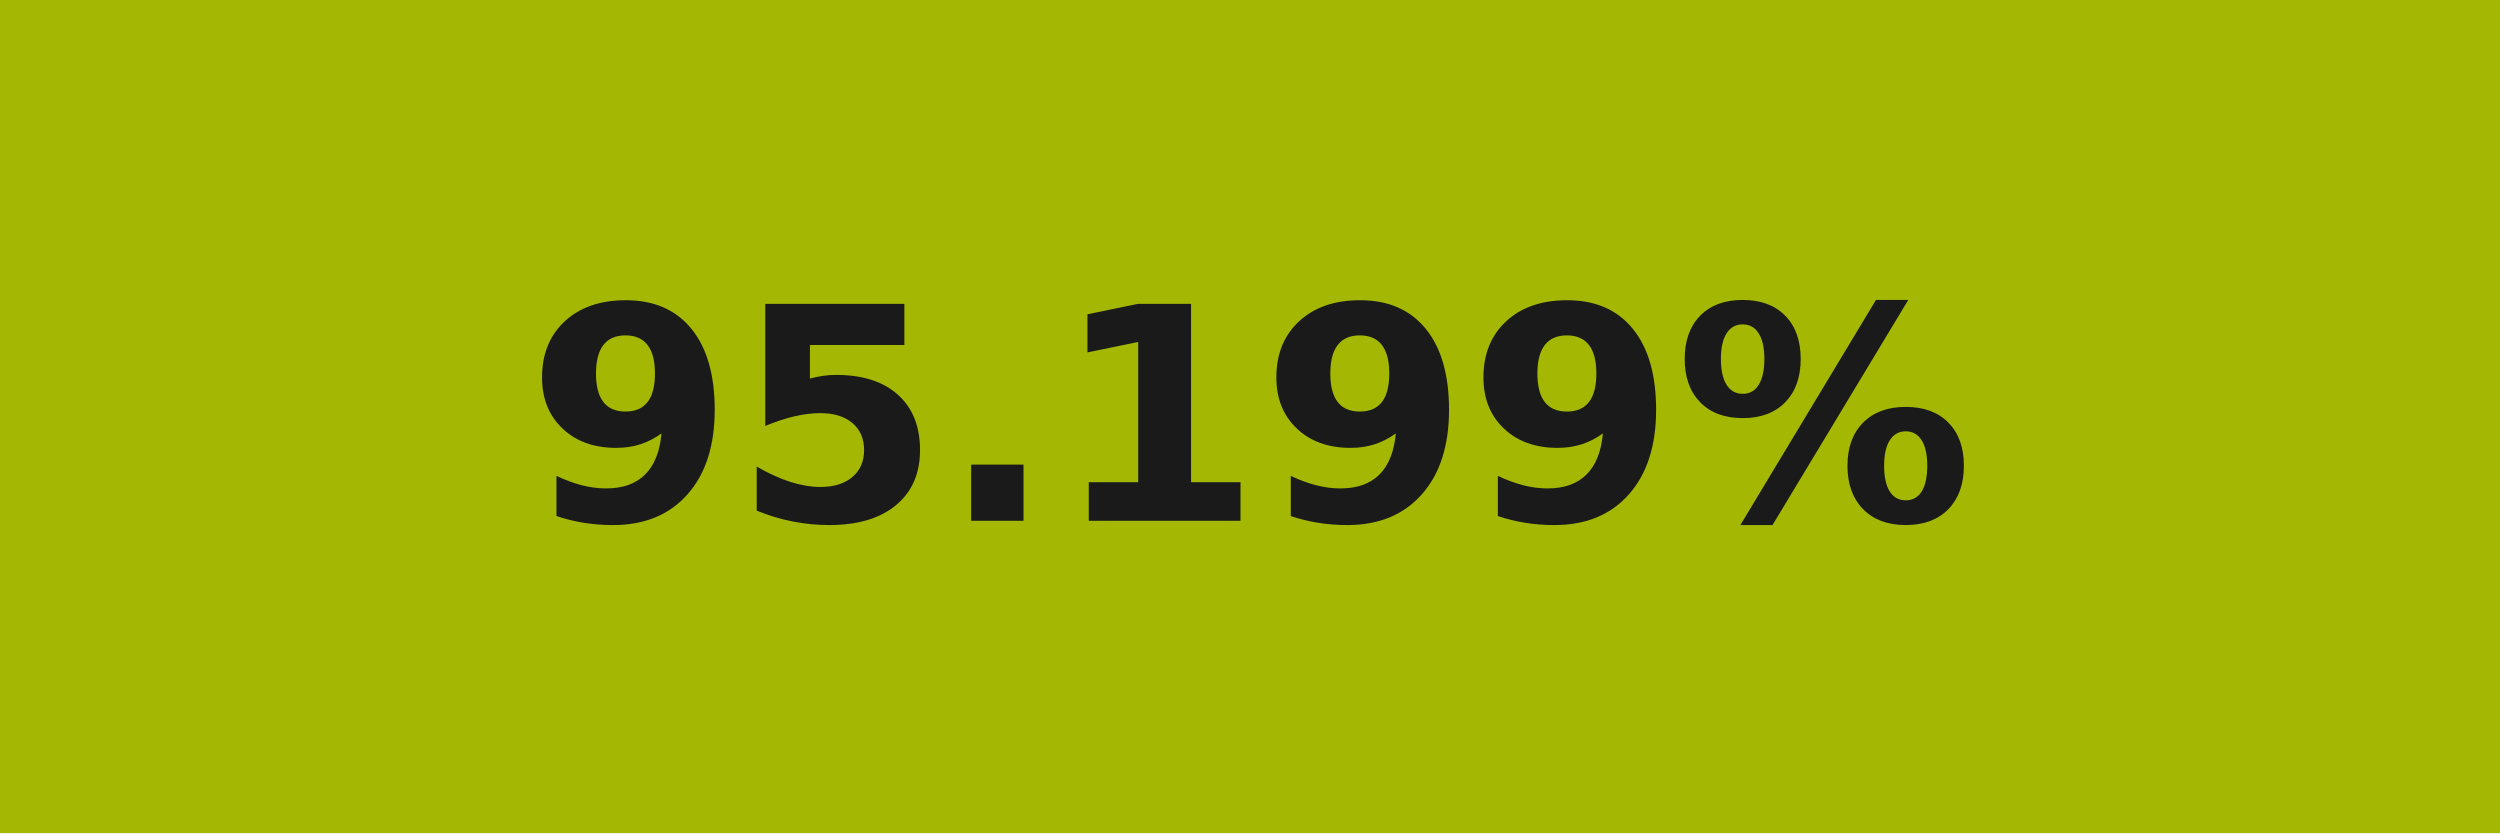
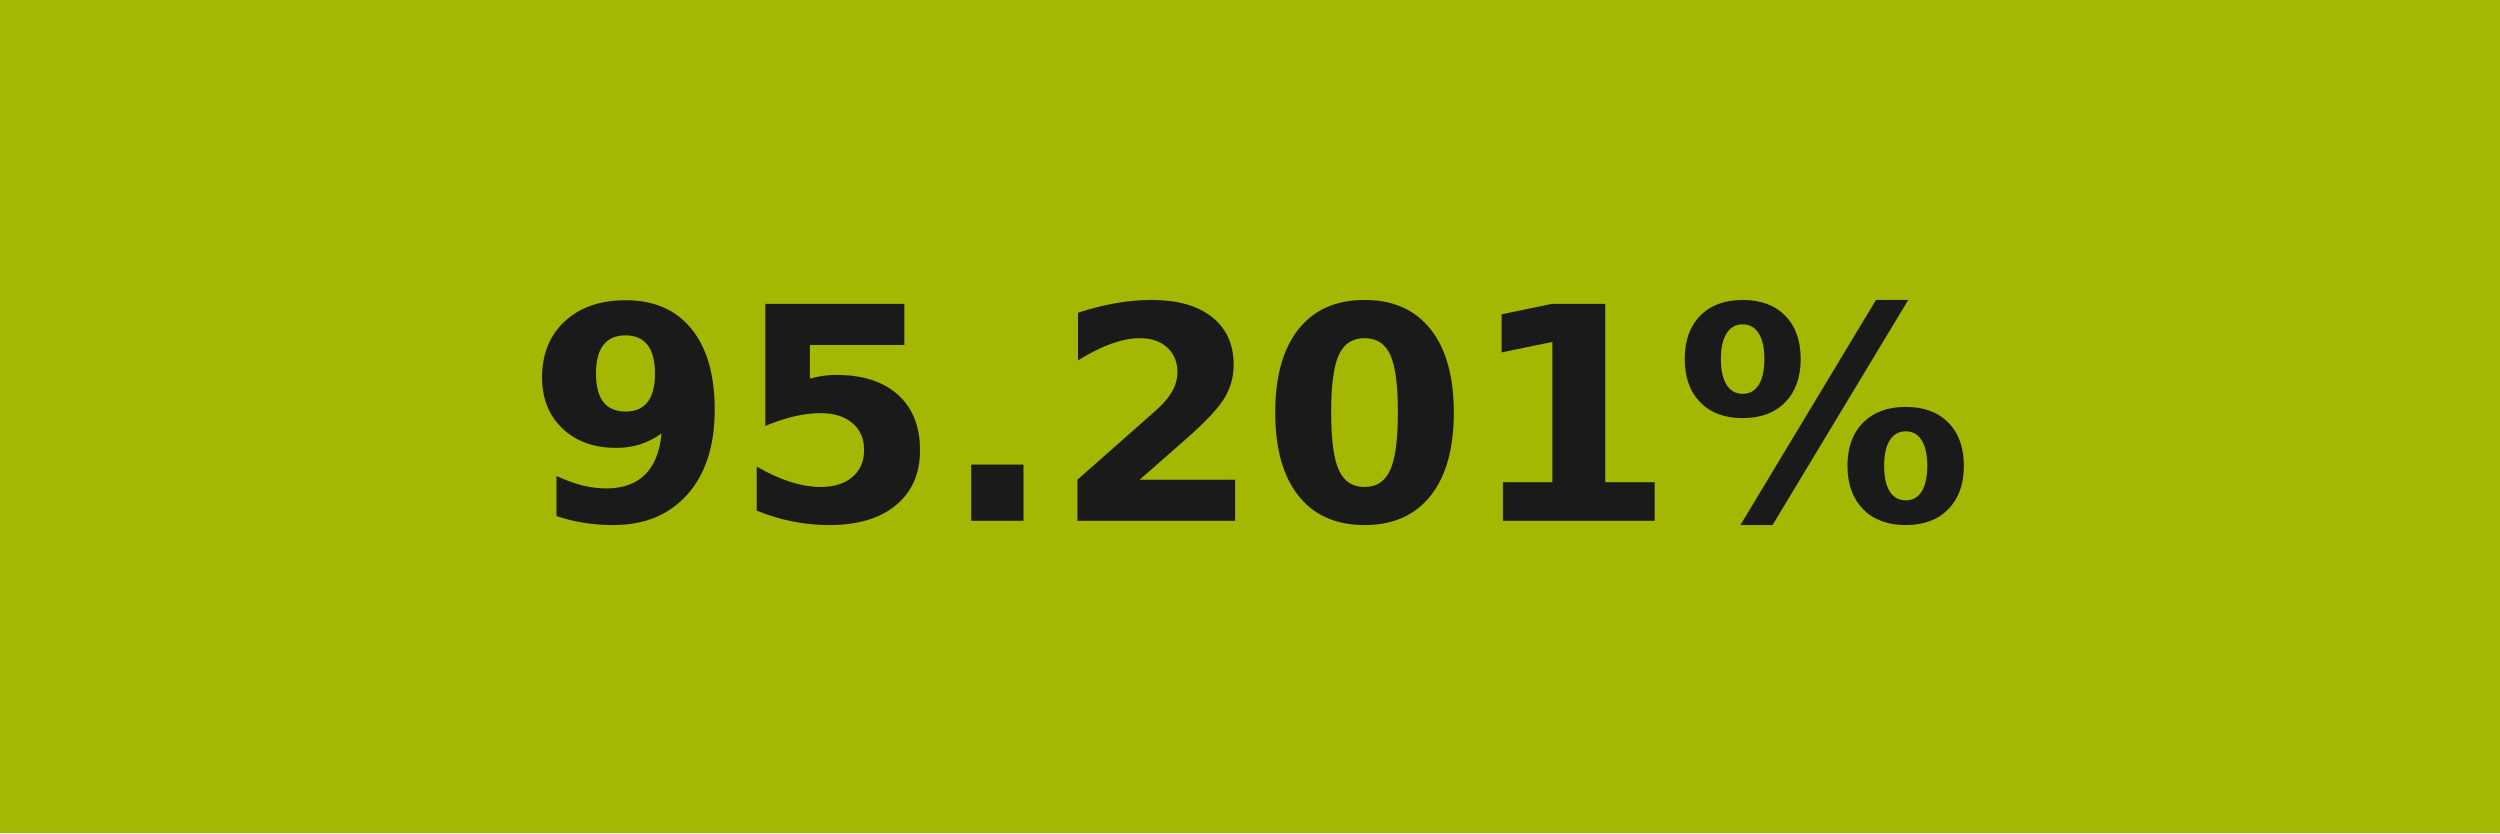
- <svg xmlns="http://www.w3.org/2000/svg" width="84" height="28" role="img" aria-label="95.199%">
+ <svg xmlns="http://www.w3.org/2000/svg" width="84" height="28" role="img" aria-label="95.201%">
  <g shape-rendering="crispEdges">
    <rect width="84" height="28" fill="#a3b703" />
  </g>
  <g fill="#fff" text-anchor="middle" font-family="Verdana,Geneva,DejaVu Sans,sans-serif" text-rendering="geometricPrecision" font-size="100">
-     <text transform="scale(.1)" x="420" y="175" textLength="597.5" fill="#1a1a1a" font-weight="bold">95.199%</text>
+     <text transform="scale(.1)" x="420" y="175" textLength="597.5" fill="#1a1a1a" font-weight="bold">95.201%</text>
  </g>
</svg>
